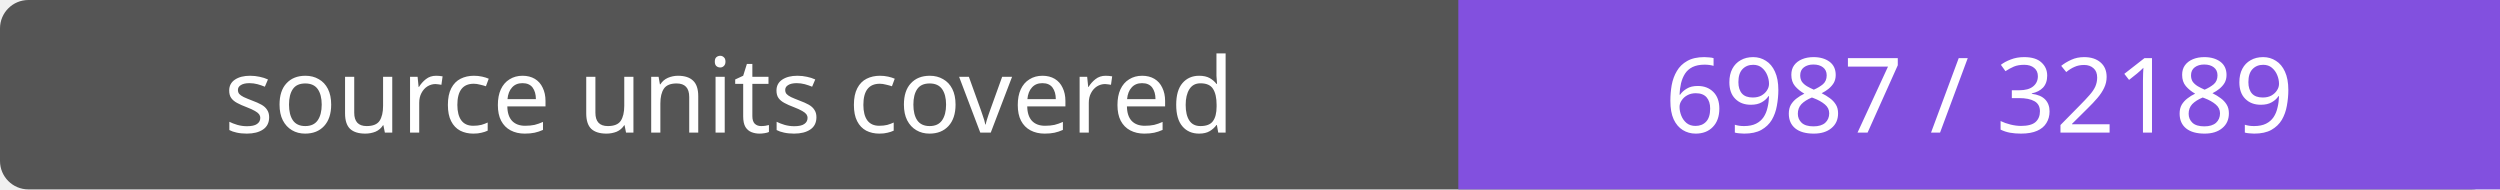
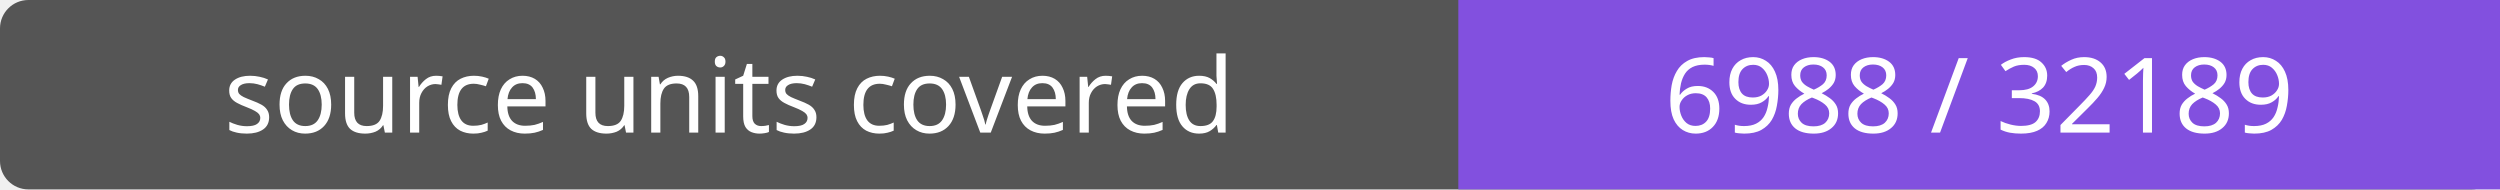
- <svg xmlns="http://www.w3.org/2000/svg" width="264" height="20" role="img" aria-label="source units covered: 6987 / 32189">
+ <svg xmlns="http://www.w3.org/2000/svg" width="264" height="20" role="img" aria-label="source units covered: 6988 / 32189">
  <rect width="264" height="20" rx="3" fill="#555" />
  <path fill="#8250df" d="M154 0h110v20H154z" />
  <g fill="#fff" text-anchor="middle" font-family="Verdana,sans-serif" font-size="11">
    <text x="77.0" y="14">source units covered</text>
-     <text x="209.0" y="14">6987 / 32189</text>
+     <text x="209.0" y="14">6988 / 32189</text>
  </g>
</svg>
